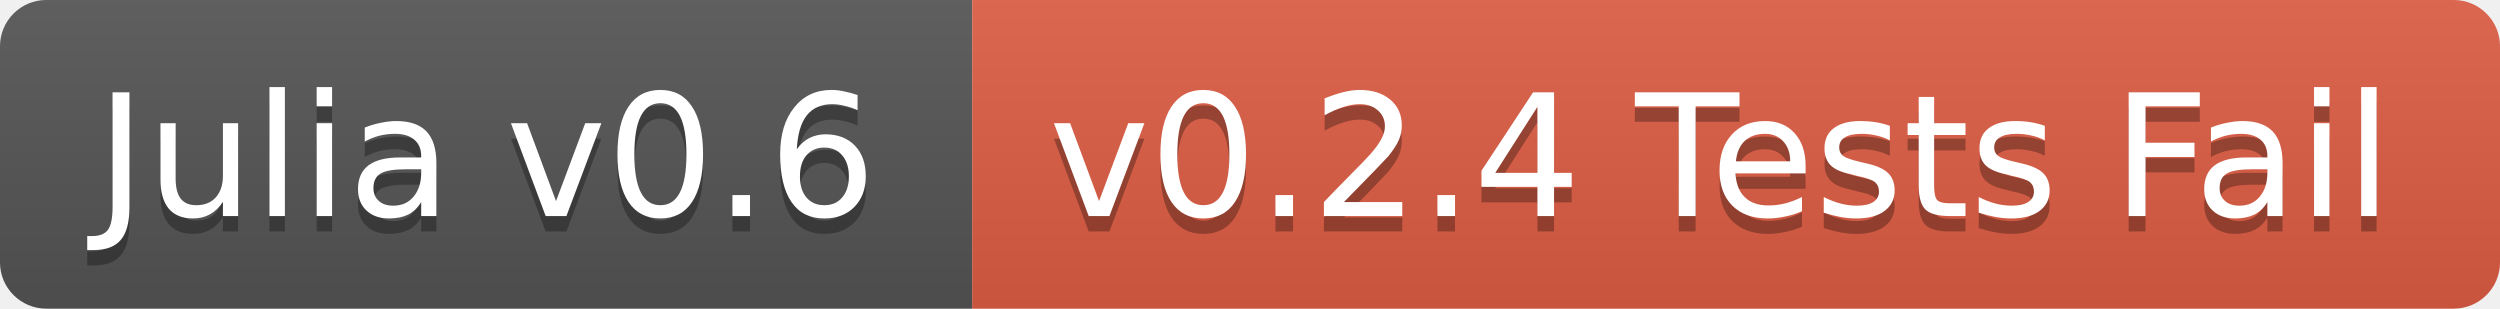
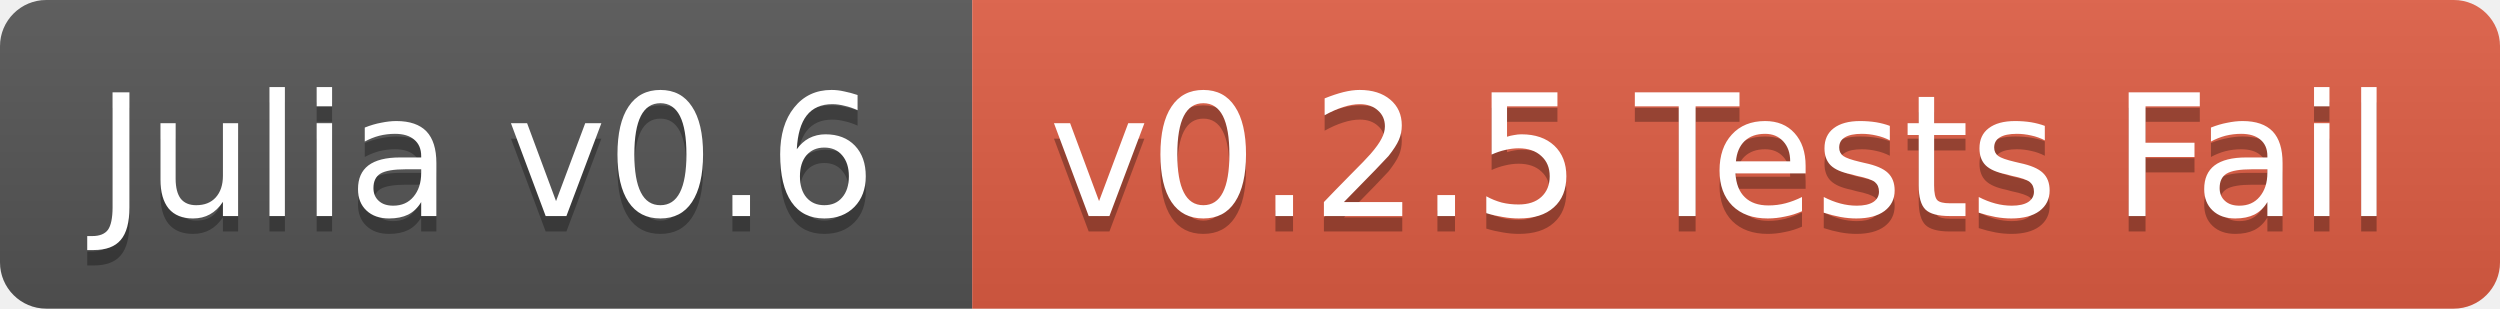
<svg xmlns="http://www.w3.org/2000/svg" width="162" height="20">
  <linearGradient id="b" x2="0" y2="100%">
    <stop offset="0" stop-color="#bbb" stop-opacity=".1" />
    <stop offset="1" stop-opacity=".1" />
  </linearGradient>
  <clipPath id="a">
    <rect width="162" height="20" rx="3" fill="#fff" />
  </clipPath>
  <g clip-path="url(#a)">
    <path fill="#555" d="M0 0h63v20H0z" />
    <path fill="#e05d44" d="M63 0h99v20H63z" />
    <path fill="url(#b)" d="M0 0h162v20H0z" />
  </g>
  <g fill="#fff" text-anchor="middle" font-family="DejaVu Sans,Verdana,Geneva,sans-serif" font-size="11">
    <text x="31.5" y="15" fill="#010101" fill-opacity=".3">Julia v0.6</text>
    <text x="31.5" y="14">Julia v0.6</text>
-     <text x="111.5" y="15" fill="#010101" fill-opacity=".3">v0.2.4 Tests Fail</text>
-     <text x="111.5" y="14">v0.2.4 Tests Fail</text>
+     <text x="111.5" y="15" fill="#010101" fill-opacity=".3">v0.2.5 Tests Fail</text>
+     <text x="111.5" y="14">v0.2.5 Tests Fail</text>
  </g>
</svg>
